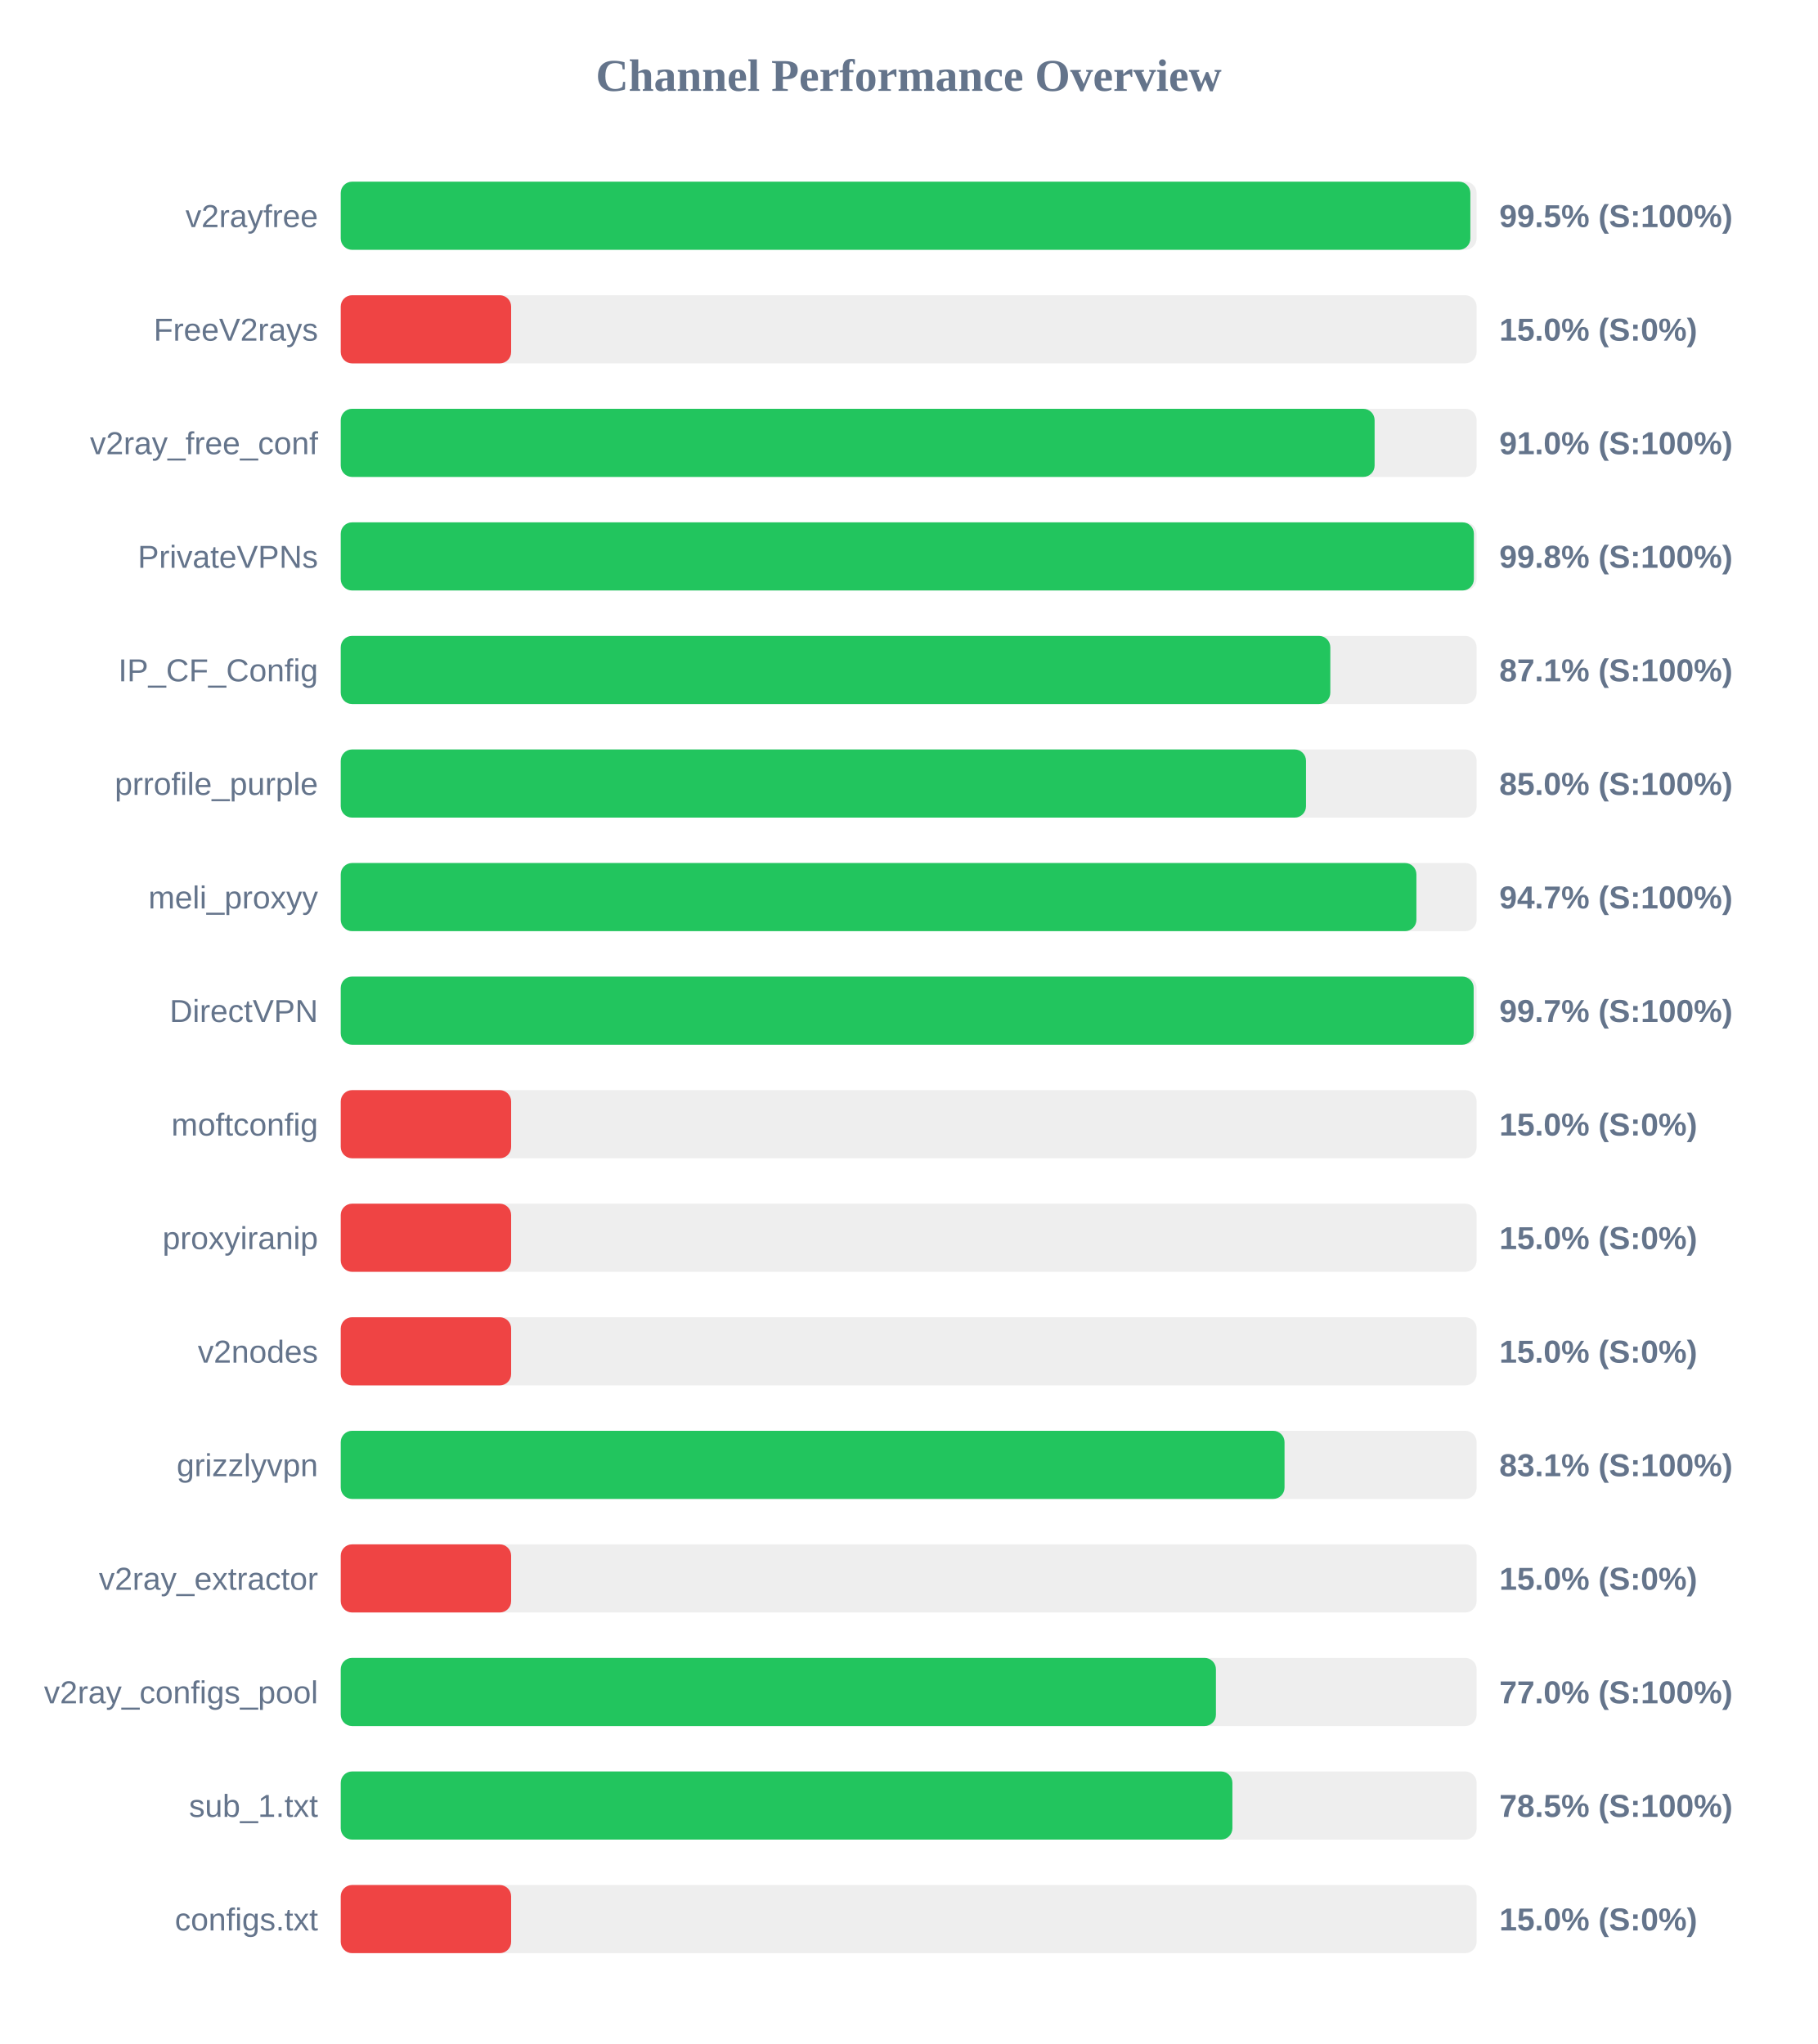
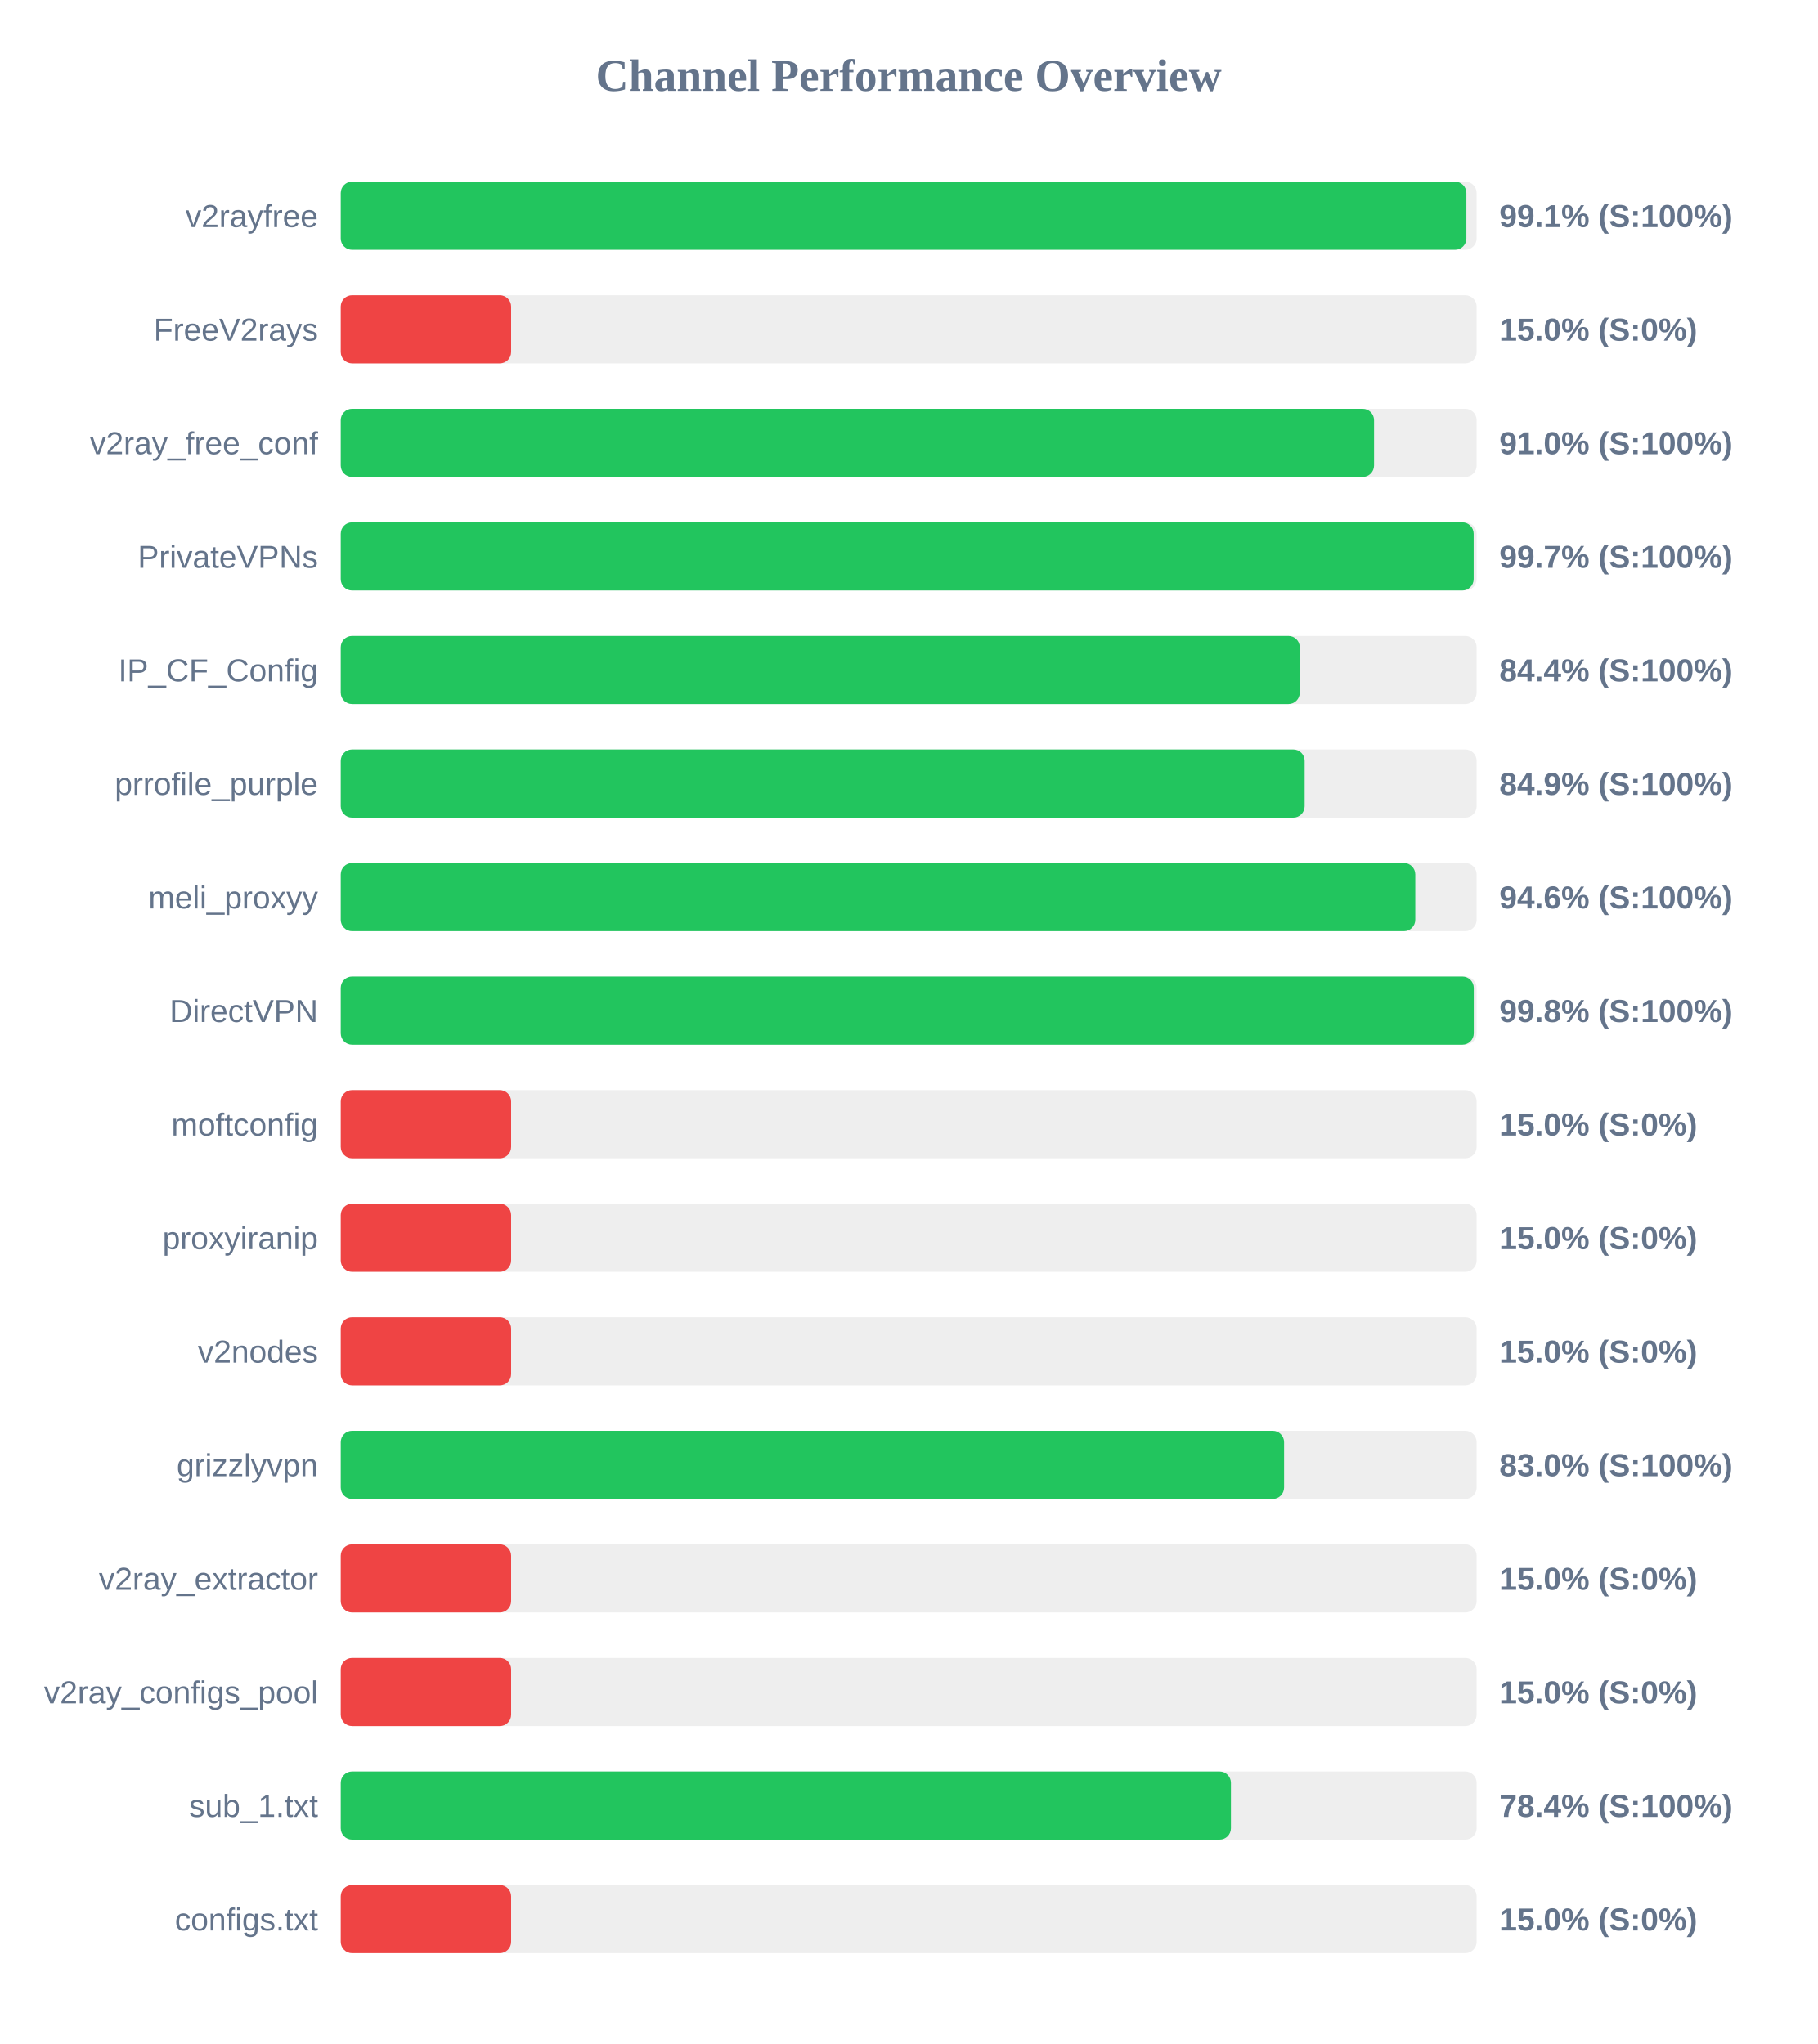
<svg xmlns="http://www.w3.org/2000/svg" width="800" height="900" version="1.1">
  <style>
        .row { font: 14px Arial; fill: #64748b; }
        .score { font: bold 14px Arial; fill: #64748b; }
    </style>
  <text x="400" y="40" text-anchor="middle" font-size="20px" font-weight="bold" fill="#64748b">Channel Performance Overview</text>
  <rect x="150" y="80" width="500" height="30" fill="#eee" rx="5" />
-   <rect x="150" y="80" width="497.25" height="30" fill="#22c55e" rx="5" />
+   <rect x="150" y="80" width="495.5" height="30" fill="#22c55e" rx="5" />
  <text x="140" y="100" text-anchor="end" class="row">v2rayfree</text>
-   <text x="660" y="100" text-anchor="start" class="score">99.5% (S:100%)</text>
+   <text x="660" y="100" text-anchor="start" class="score">99.1% (S:100%)</text>
  <rect x="150" y="130" width="500" height="30" fill="#eee" rx="5" />
  <rect x="150" y="130" width="75.0" height="30" fill="#ef4444" rx="5" />
  <text x="140" y="150" text-anchor="end" class="row">FreeV2rays</text>
  <text x="660" y="150" text-anchor="start" class="score">15.0% (S:0%)</text>
  <rect x="150" y="180" width="500" height="30" fill="#eee" rx="5" />
-   <rect x="150" y="180" width="455.1" height="30" fill="#22c55e" rx="5" />
+   <rect x="150" y="180" width="454.85" height="30" fill="#22c55e" rx="5" />
  <text x="140" y="200" text-anchor="end" class="row">v2ray_free_conf</text>
  <text x="660" y="200" text-anchor="start" class="score">91.0% (S:100%)</text>
  <rect x="150" y="230" width="500" height="30" fill="#eee" rx="5" />
-   <rect x="150" y="230" width="498.8" height="30" fill="#22c55e" rx="5" />
+   <rect x="150" y="230" width="498.7" height="30" fill="#22c55e" rx="5" />
  <text x="140" y="250" text-anchor="end" class="row">PrivateVPNs</text>
-   <text x="660" y="250" text-anchor="start" class="score">99.8% (S:100%)</text>
+   <text x="660" y="250" text-anchor="start" class="score">99.7% (S:100%)</text>
  <rect x="150" y="280" width="500" height="30" fill="#eee" rx="5" />
-   <rect x="150" y="280" width="435.6" height="30" fill="#22c55e" rx="5" />
+   <rect x="150" y="280" width="422.15" height="30" fill="#22c55e" rx="5" />
  <text x="140" y="300" text-anchor="end" class="row">IP_CF_Config</text>
-   <text x="660" y="300" text-anchor="start" class="score">87.1% (S:100%)</text>
+   <text x="660" y="300" text-anchor="start" class="score">84.4% (S:100%)</text>
  <rect x="150" y="330" width="500" height="30" fill="#eee" rx="5" />
-   <rect x="150" y="330" width="424.9" height="30" fill="#22c55e" rx="5" />
+   <rect x="150" y="330" width="424.3" height="30" fill="#22c55e" rx="5" />
  <text x="140" y="350" text-anchor="end" class="row">prrofile_purple</text>
-   <text x="660" y="350" text-anchor="start" class="score">85.0% (S:100%)</text>
+   <text x="660" y="350" text-anchor="start" class="score">84.9% (S:100%)</text>
  <rect x="150" y="380" width="500" height="30" fill="#eee" rx="5" />
-   <rect x="150" y="380" width="473.5" height="30" fill="#22c55e" rx="5" />
+   <rect x="150" y="380" width="473.0" height="30" fill="#22c55e" rx="5" />
  <text x="140" y="400" text-anchor="end" class="row">meli_proxyy</text>
-   <text x="660" y="400" text-anchor="start" class="score">94.7% (S:100%)</text>
+   <text x="660" y="400" text-anchor="start" class="score">94.6% (S:100%)</text>
  <rect x="150" y="430" width="500" height="30" fill="#eee" rx="5" />
-   <rect x="150" y="430" width="498.7" height="30" fill="#22c55e" rx="5" />
+   <rect x="150" y="430" width="498.75" height="30" fill="#22c55e" rx="5" />
  <text x="140" y="450" text-anchor="end" class="row">DirectVPN</text>
-   <text x="660" y="450" text-anchor="start" class="score">99.7% (S:100%)</text>
+   <text x="660" y="450" text-anchor="start" class="score">99.8% (S:100%)</text>
  <rect x="150" y="480" width="500" height="30" fill="#eee" rx="5" />
  <rect x="150" y="480" width="75.0" height="30" fill="#ef4444" rx="5" />
  <text x="140" y="500" text-anchor="end" class="row">moftconfig</text>
  <text x="660" y="500" text-anchor="start" class="score">15.0% (S:0%)</text>
  <rect x="150" y="530" width="500" height="30" fill="#eee" rx="5" />
  <rect x="150" y="530" width="75.0" height="30" fill="#ef4444" rx="5" />
  <text x="140" y="550" text-anchor="end" class="row">proxyiranip</text>
  <text x="660" y="550" text-anchor="start" class="score">15.0% (S:0%)</text>
  <rect x="150" y="580" width="500" height="30" fill="#eee" rx="5" />
  <rect x="150" y="580" width="75.0" height="30" fill="#ef4444" rx="5" />
  <text x="140" y="600" text-anchor="end" class="row">v2nodes</text>
  <text x="660" y="600" text-anchor="start" class="score">15.0% (S:0%)</text>
  <rect x="150" y="630" width="500" height="30" fill="#eee" rx="5" />
-   <rect x="150" y="630" width="415.45" height="30" fill="#22c55e" rx="5" />
+   <rect x="150" y="630" width="415.25" height="30" fill="#22c55e" rx="5" />
  <text x="140" y="650" text-anchor="end" class="row">grizzlyvpn</text>
-   <text x="660" y="650" text-anchor="start" class="score">83.1% (S:100%)</text>
+   <text x="660" y="650" text-anchor="start" class="score">83.0% (S:100%)</text>
  <rect x="150" y="680" width="500" height="30" fill="#eee" rx="5" />
  <rect x="150" y="680" width="75.0" height="30" fill="#ef4444" rx="5" />
  <text x="140" y="700" text-anchor="end" class="row">v2ray_extractor</text>
  <text x="660" y="700" text-anchor="start" class="score">15.0% (S:0%)</text>
  <rect x="150" y="730" width="500" height="30" fill="#eee" rx="5" />
-   <rect x="150" y="730" width="385.25" height="30" fill="#22c55e" rx="5" />
+   <rect x="150" y="730" width="75.0" height="30" fill="#ef4444" rx="5" />
  <text x="140" y="750" text-anchor="end" class="row">v2ray_configs_pool</text>
-   <text x="660" y="750" text-anchor="start" class="score">77.0% (S:100%)</text>
+   <text x="660" y="750" text-anchor="start" class="score">15.0% (S:0%)</text>
  <rect x="150" y="780" width="500" height="30" fill="#eee" rx="5" />
-   <rect x="150" y="780" width="392.5" height="30" fill="#22c55e" rx="5" />
+   <rect x="150" y="780" width="391.85" height="30" fill="#22c55e" rx="5" />
  <text x="140" y="800" text-anchor="end" class="row">sub_1.txt</text>
-   <text x="660" y="800" text-anchor="start" class="score">78.5% (S:100%)</text>
+   <text x="660" y="800" text-anchor="start" class="score">78.4% (S:100%)</text>
  <rect x="150" y="830" width="500" height="30" fill="#eee" rx="5" />
  <rect x="150" y="830" width="75.0" height="30" fill="#ef4444" rx="5" />
  <text x="140" y="850" text-anchor="end" class="row">configs.txt</text>
  <text x="660" y="850" text-anchor="start" class="score">15.0% (S:0%)</text>
</svg>
